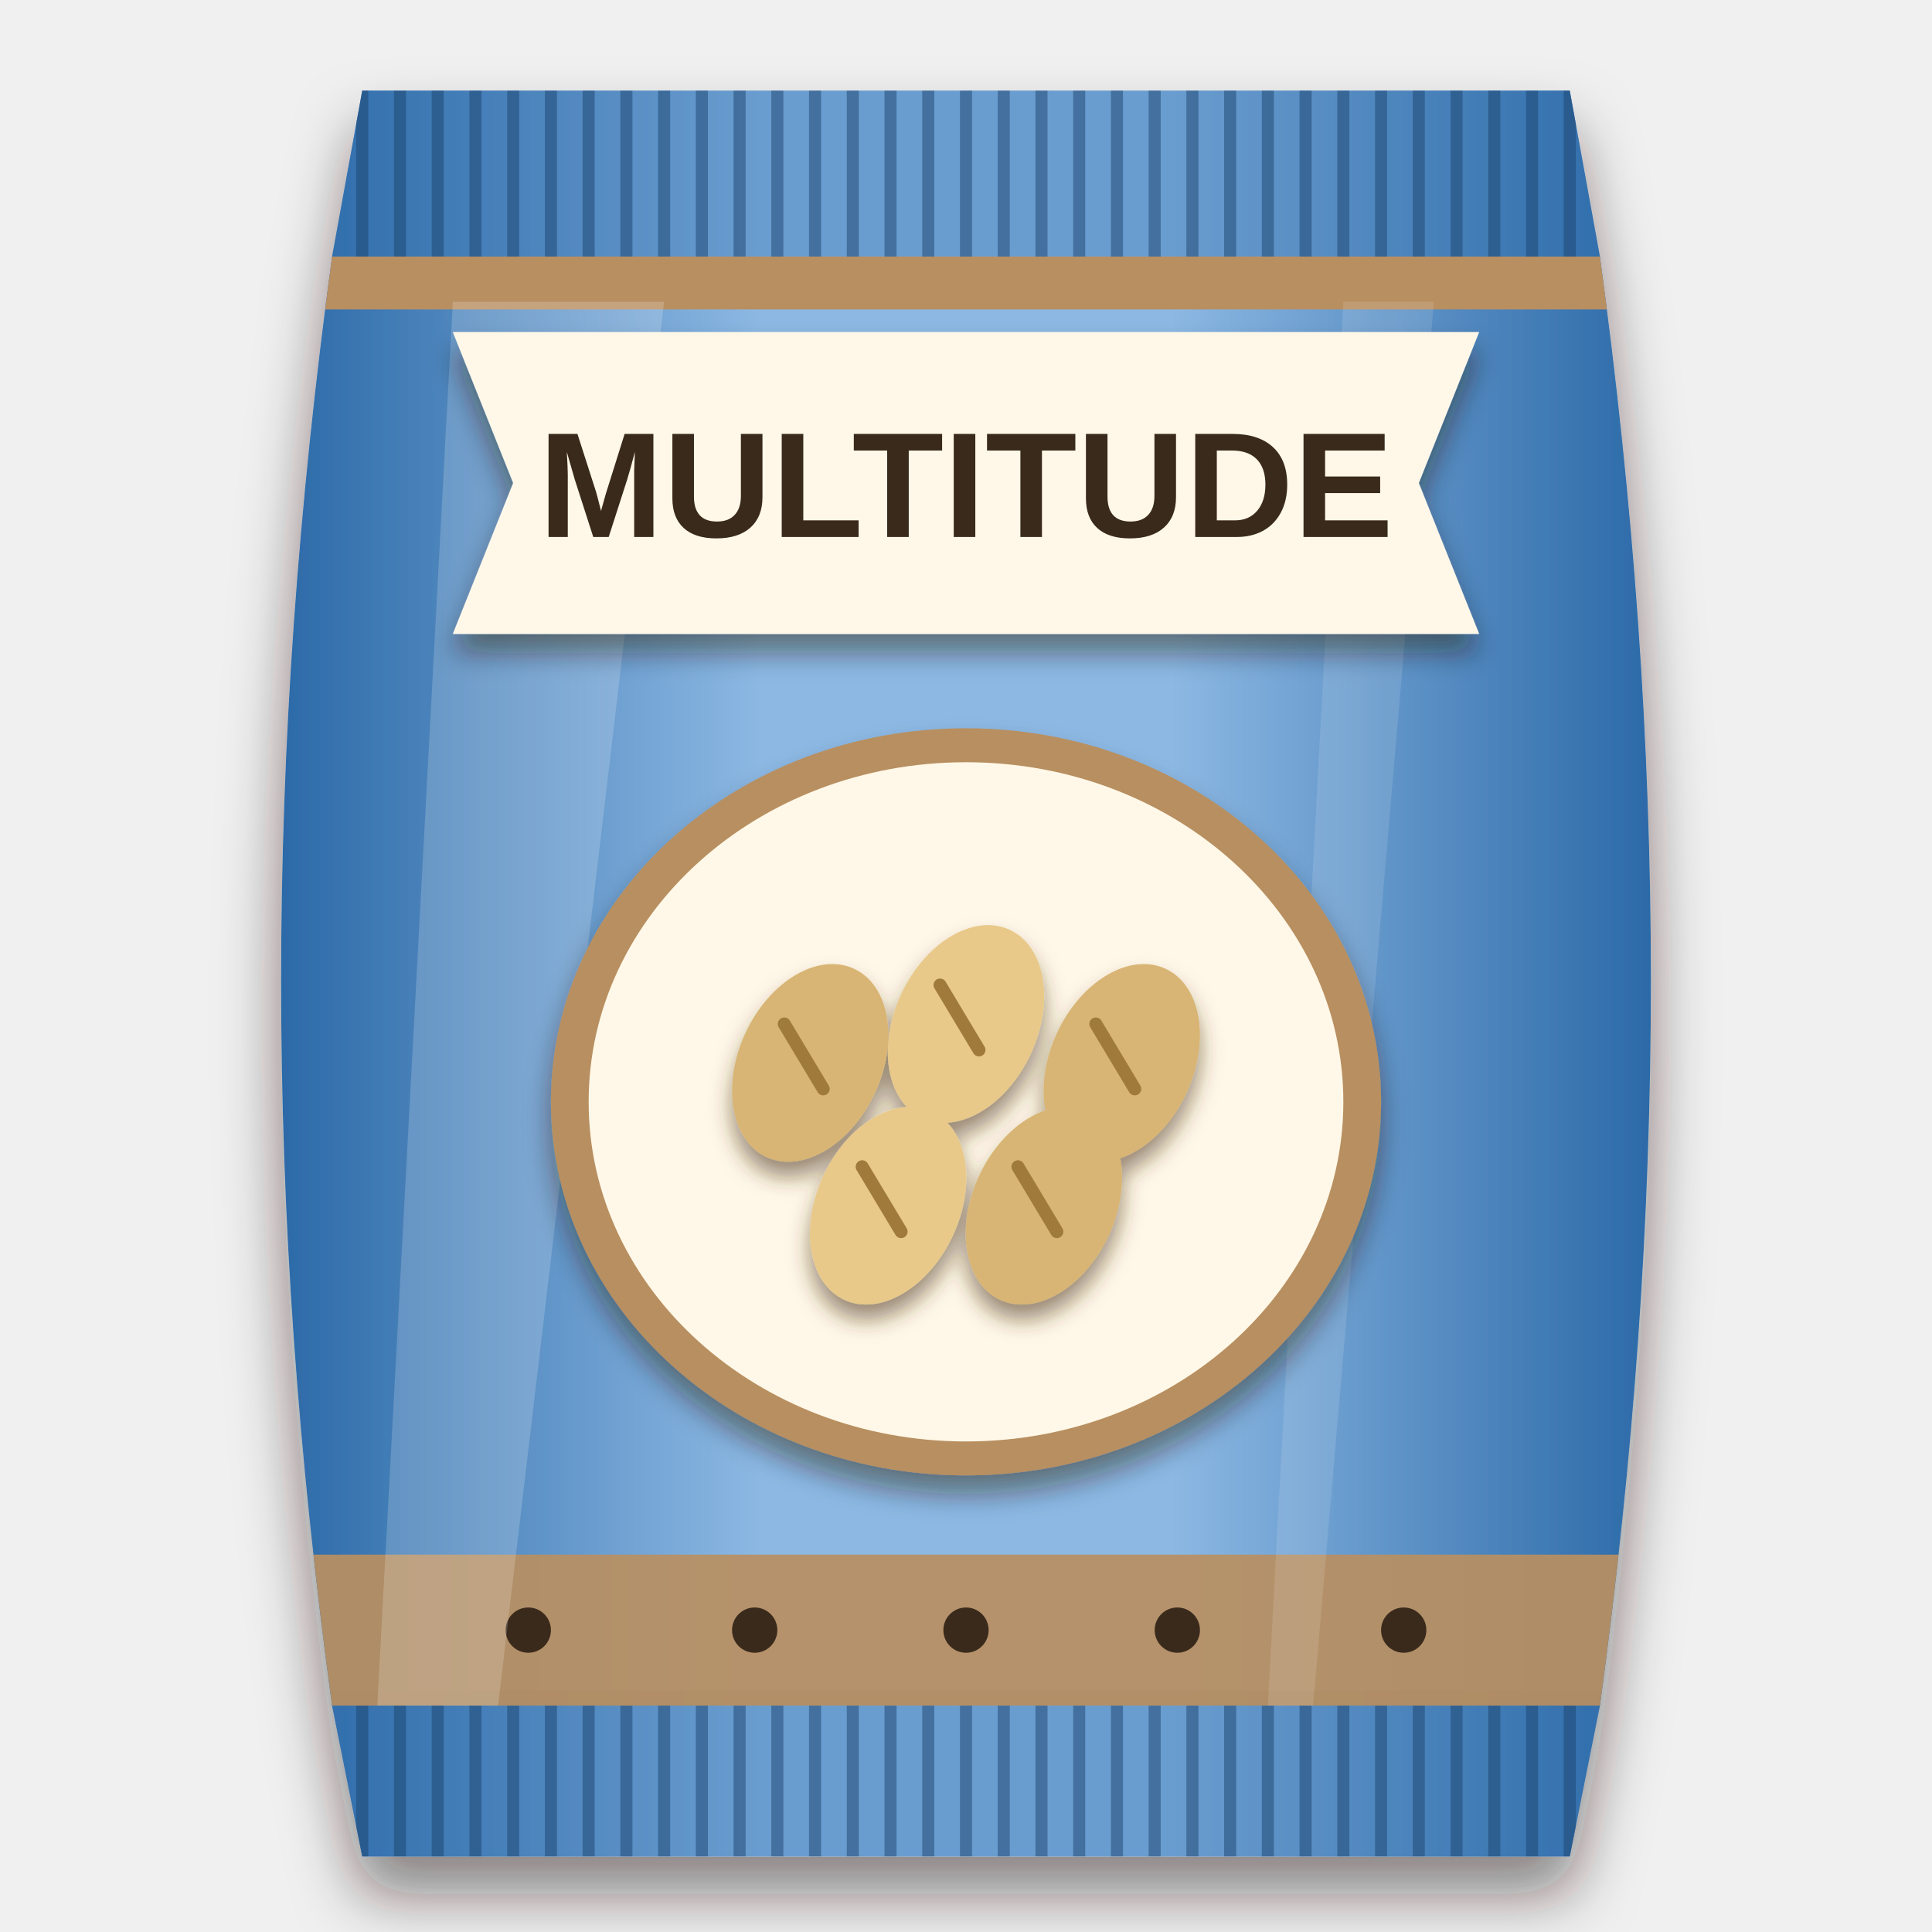
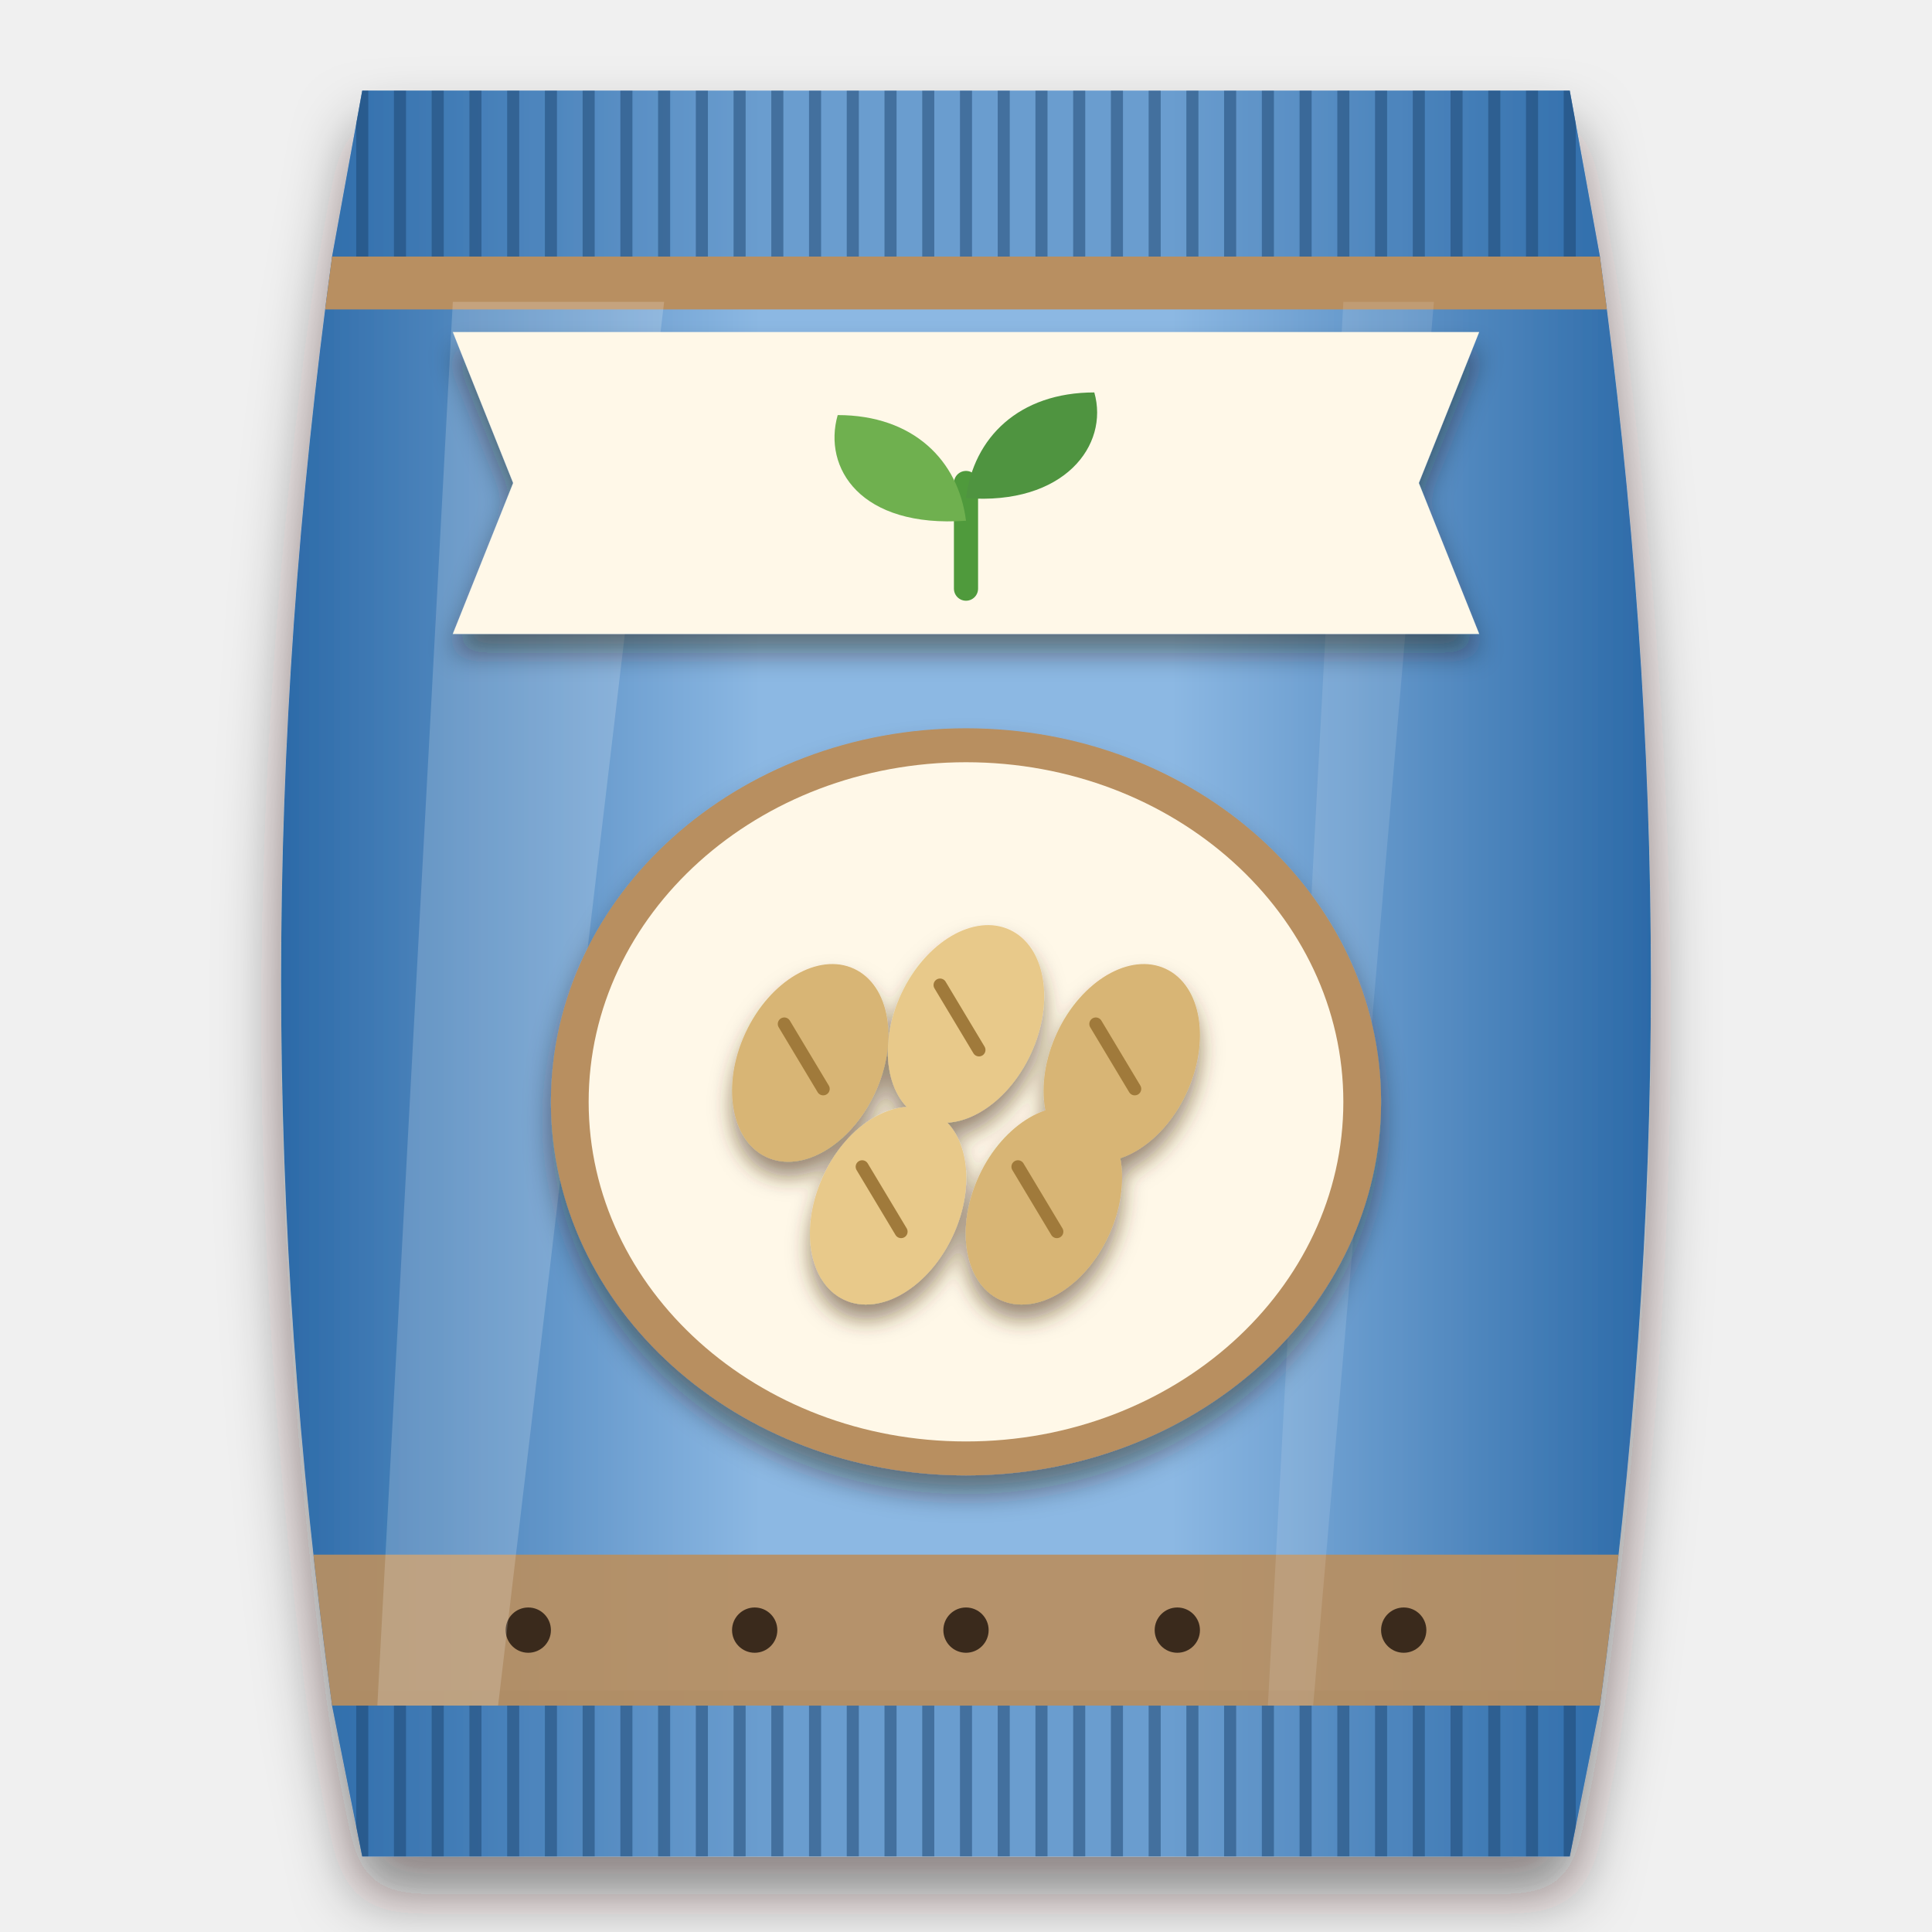
<svg xmlns="http://www.w3.org/2000/svg" viewBox="0 0 256 256" width="256" height="256">
  <defs>
    <clipPath id="bagclip">
      <path d="M48 12 H208 L212 34 C221 100 221 160 212 226 L208 246 H48 L44 226 C35 160 35 100 44 34 Z" />
    </clipPath>
    <linearGradient id="bagfill" x1="0" y1="0" x2="1" y2="0">
      <stop offset="0" stop-color="#2c6aa8" />
      <stop offset="0.35" stop-color="#8cb8e3" />
      <stop offset="0.65" stop-color="#8cb8e3" />
      <stop offset="1" stop-color="#2c6aa8" />
    </linearGradient>
    <filter id="soft" x="-20%" y="-10%" width="140%" height="125%">
      <feDropShadow dx="0" dy="5" stdDeviation="4" flood-color="#1a0f08" flood-opacity="0.5" />
    </filter>
    <filter id="lab" x="-20%" y="-20%" width="140%" height="150%">
      <feDropShadow dx="0" dy="2.5" stdDeviation="1.8" flood-color="#2a1a0c" flood-opacity="0.45" />
    </filter>
    <filter id="ms" x="-20%" y="-20%" width="140%" height="150%">
      <feDropShadow dx="0" dy="2" stdDeviation="1.4" flood-color="#4a2e10" flood-opacity="0.55" />
    </filter>
  </defs>
  <g filter="url(#soft)">
    <path d="M48 12 H208 L212 34 C221 100 221 160 212 226 L208 246 H48 L44 226 C35 160 35 100 44 34 Z" fill="url(#bagfill)" />
  </g>
  <g clip-path="url(#bagclip)">
    <rect x="40" y="12" width="176" height="22" fill="#2c6aa8" opacity="0.35" />
    <path d="M48 12 V34" stroke="#1c446d" stroke-width="1.6" opacity="0.5" />
    <path d="M53 12 V34" stroke="#1c446d" stroke-width="1.6" opacity="0.5" />
    <path d="M58 12 V34" stroke="#1c446d" stroke-width="1.6" opacity="0.5" />
    <path d="M63 12 V34" stroke="#1c446d" stroke-width="1.6" opacity="0.5" />
    <path d="M68 12 V34" stroke="#1c446d" stroke-width="1.6" opacity="0.5" />
    <path d="M73 12 V34" stroke="#1c446d" stroke-width="1.6" opacity="0.5" />
    <path d="M78 12 V34" stroke="#1c446d" stroke-width="1.6" opacity="0.5" />
    <path d="M83 12 V34" stroke="#1c446d" stroke-width="1.6" opacity="0.5" />
    <path d="M88 12 V34" stroke="#1c446d" stroke-width="1.6" opacity="0.5" />
    <path d="M93 12 V34" stroke="#1c446d" stroke-width="1.6" opacity="0.5" />
    <path d="M98 12 V34" stroke="#1c446d" stroke-width="1.6" opacity="0.5" />
    <path d="M103 12 V34" stroke="#1c446d" stroke-width="1.6" opacity="0.5" />
    <path d="M108 12 V34" stroke="#1c446d" stroke-width="1.6" opacity="0.5" />
    <path d="M113 12 V34" stroke="#1c446d" stroke-width="1.6" opacity="0.5" />
    <path d="M118 12 V34" stroke="#1c446d" stroke-width="1.6" opacity="0.5" />
    <path d="M123 12 V34" stroke="#1c446d" stroke-width="1.6" opacity="0.5" />
    <path d="M128 12 V34" stroke="#1c446d" stroke-width="1.6" opacity="0.5" />
    <path d="M133 12 V34" stroke="#1c446d" stroke-width="1.6" opacity="0.5" />
    <path d="M138 12 V34" stroke="#1c446d" stroke-width="1.6" opacity="0.5" />
    <path d="M143 12 V34" stroke="#1c446d" stroke-width="1.6" opacity="0.5" />
    <path d="M148 12 V34" stroke="#1c446d" stroke-width="1.6" opacity="0.5" />
    <path d="M153 12 V34" stroke="#1c446d" stroke-width="1.6" opacity="0.5" />
    <path d="M158 12 V34" stroke="#1c446d" stroke-width="1.6" opacity="0.5" />
    <path d="M163 12 V34" stroke="#1c446d" stroke-width="1.6" opacity="0.5" />
    <path d="M168 12 V34" stroke="#1c446d" stroke-width="1.6" opacity="0.5" />
    <path d="M173 12 V34" stroke="#1c446d" stroke-width="1.6" opacity="0.5" />
    <path d="M178 12 V34" stroke="#1c446d" stroke-width="1.6" opacity="0.5" />
    <path d="M183 12 V34" stroke="#1c446d" stroke-width="1.6" opacity="0.5" />
    <path d="M188 12 V34" stroke="#1c446d" stroke-width="1.6" opacity="0.5" />
    <path d="M193 12 V34" stroke="#1c446d" stroke-width="1.6" opacity="0.5" />
    <path d="M198 12 V34" stroke="#1c446d" stroke-width="1.6" opacity="0.5" />
    <path d="M203 12 V34" stroke="#1c446d" stroke-width="1.6" opacity="0.5" />
    <path d="M208 12 V34" stroke="#1c446d" stroke-width="1.6" opacity="0.5" />
    <rect x="40" y="226" width="176" height="20" fill="#2c6aa8" opacity="0.35" />
    <path d="M48 226 V246" stroke="#1c446d" stroke-width="1.6" opacity="0.5" />
    <path d="M53 226 V246" stroke="#1c446d" stroke-width="1.6" opacity="0.5" />
    <path d="M58 226 V246" stroke="#1c446d" stroke-width="1.6" opacity="0.5" />
    <path d="M63 226 V246" stroke="#1c446d" stroke-width="1.6" opacity="0.5" />
    <path d="M68 226 V246" stroke="#1c446d" stroke-width="1.6" opacity="0.5" />
    <path d="M73 226 V246" stroke="#1c446d" stroke-width="1.6" opacity="0.5" />
    <path d="M78 226 V246" stroke="#1c446d" stroke-width="1.6" opacity="0.5" />
    <path d="M83 226 V246" stroke="#1c446d" stroke-width="1.6" opacity="0.5" />
    <path d="M88 226 V246" stroke="#1c446d" stroke-width="1.6" opacity="0.5" />
    <path d="M93 226 V246" stroke="#1c446d" stroke-width="1.6" opacity="0.5" />
    <path d="M98 226 V246" stroke="#1c446d" stroke-width="1.6" opacity="0.5" />
    <path d="M103 226 V246" stroke="#1c446d" stroke-width="1.6" opacity="0.5" />
    <path d="M108 226 V246" stroke="#1c446d" stroke-width="1.6" opacity="0.5" />
    <path d="M113 226 V246" stroke="#1c446d" stroke-width="1.6" opacity="0.5" />
    <path d="M118 226 V246" stroke="#1c446d" stroke-width="1.6" opacity="0.5" />
    <path d="M123 226 V246" stroke="#1c446d" stroke-width="1.6" opacity="0.5" />
    <path d="M128 226 V246" stroke="#1c446d" stroke-width="1.6" opacity="0.5" />
    <path d="M133 226 V246" stroke="#1c446d" stroke-width="1.6" opacity="0.5" />
    <path d="M138 226 V246" stroke="#1c446d" stroke-width="1.6" opacity="0.5" />
    <path d="M143 226 V246" stroke="#1c446d" stroke-width="1.6" opacity="0.5" />
    <path d="M148 226 V246" stroke="#1c446d" stroke-width="1.6" opacity="0.5" />
    <path d="M153 226 V246" stroke="#1c446d" stroke-width="1.6" opacity="0.5" />
    <path d="M158 226 V246" stroke="#1c446d" stroke-width="1.6" opacity="0.5" />
    <path d="M163 226 V246" stroke="#1c446d" stroke-width="1.6" opacity="0.5" />
    <path d="M168 226 V246" stroke="#1c446d" stroke-width="1.6" opacity="0.5" />
    <path d="M173 226 V246" stroke="#1c446d" stroke-width="1.6" opacity="0.5" />
    <path d="M178 226 V246" stroke="#1c446d" stroke-width="1.6" opacity="0.5" />
    <path d="M183 226 V246" stroke="#1c446d" stroke-width="1.6" opacity="0.5" />
    <path d="M188 226 V246" stroke="#1c446d" stroke-width="1.6" opacity="0.5" />
    <path d="M193 226 V246" stroke="#1c446d" stroke-width="1.6" opacity="0.5" />
    <path d="M198 226 V246" stroke="#1c446d" stroke-width="1.6" opacity="0.5" />
    <path d="M203 226 V246" stroke="#1c446d" stroke-width="1.6" opacity="0.5" />
    <path d="M208 226 V246" stroke="#1c446d" stroke-width="1.6" opacity="0.5" />
    <path d="M44 35 H212" stroke="#1a3f64" stroke-width="2" opacity="0.35" />
    <path d="M44 225 H212" stroke="#1a3f64" stroke-width="2" opacity="0.35" />
    <rect x="40" y="34" width="176" height="7" fill="#b88f61" />
    <rect x="40" y="206" width="176" height="20" fill="#b88f61" opacity="0.92" />
    <circle cx="70" cy="216" r="3" fill="#3a2a1c" />
    <circle cx="100" cy="216" r="3" fill="#3a2a1c" />
    <circle cx="128" cy="216" r="3" fill="#3a2a1c" />
    <circle cx="156" cy="216" r="3" fill="#3a2a1c" />
    <circle cx="186" cy="216" r="3" fill="#3a2a1c" />
    <path d="M60 40 L88 40 L66 226 L50 226 Z" fill="#ffffff" opacity="0.18" />
    <path d="M178 40 L190 40 L174 226 L168 226 Z" fill="#ffffff" opacity="0.12" />
  </g>
  <g filter="url(#lab)">
    <path d="M60 44 H196 L188 64 L196 84 H60 L68 64 Z" fill="#fff8e8" />
  </g>
-   <text x="128" y="71.151" font-family="Arial Black, Arial, sans-serif" font-weight="900" font-size="19.865" text-anchor="middle" fill="#3a2a1c">MULTITUDE</text>
+   <g transform="translate(128 66)">
+     <path d="M0 12 V-2" stroke="#4f9a3c" stroke-width="3.2" stroke-linecap="round" fill="none" />
+     <path d="M0 3 C-14 4 -19 -4 -17 -11 C-7 -11 -1 -5 0 3 Z" fill="#6fb04f" />
+     <path d="M0 0 C13 1 19 -7 17 -14 C7 -14 1 -8 0 0 Z" fill="#4f9440" />
+   </g>
  <g filter="url(#lab)">
    <g fill="#b88f61">
      <ellipse cx="128" cy="146" rx="55" ry="49.5" />
    </g>
  </g>
  <g fill="#fff8e8">
    <ellipse cx="128" cy="146" rx="50" ry="45" />
  </g>
  <g filter="url(#ms)">
    <g transform="translate(85 106.44) scale(0.86)">
      <ellipse cx="26" cy="40" rx="11" ry="16" transform="rotate(25 26 40)" fill="#d8b574" />
      <path d="M22 34 L28 44" fill="none" stroke="#a07a3a" stroke-width="2" stroke-linecap="round" />
      <ellipse cx="50" cy="34" rx="11" ry="16" transform="rotate(25 50 34)" fill="#e8c98a" />
      <path d="M46 28 L52 38" fill="none" stroke="#a07a3a" stroke-width="2" stroke-linecap="round" />
      <ellipse cx="74" cy="40" rx="11" ry="16" transform="rotate(25 74 40)" fill="#d8b574" />
      <path d="M70 34 L76 44" fill="none" stroke="#a07a3a" stroke-width="2" stroke-linecap="round" />
      <ellipse cx="38" cy="62" rx="11" ry="16" transform="rotate(25 38 62)" fill="#e8c98a" />
      <path d="M34 56 L40 66" fill="none" stroke="#a07a3a" stroke-width="2" stroke-linecap="round" />
      <ellipse cx="62" cy="62" rx="11" ry="16" transform="rotate(25 62 62)" fill="#d8b574" />
      <path d="M58 56 L64 66" fill="none" stroke="#a07a3a" stroke-width="2" stroke-linecap="round" />
    </g>
  </g>
</svg>
